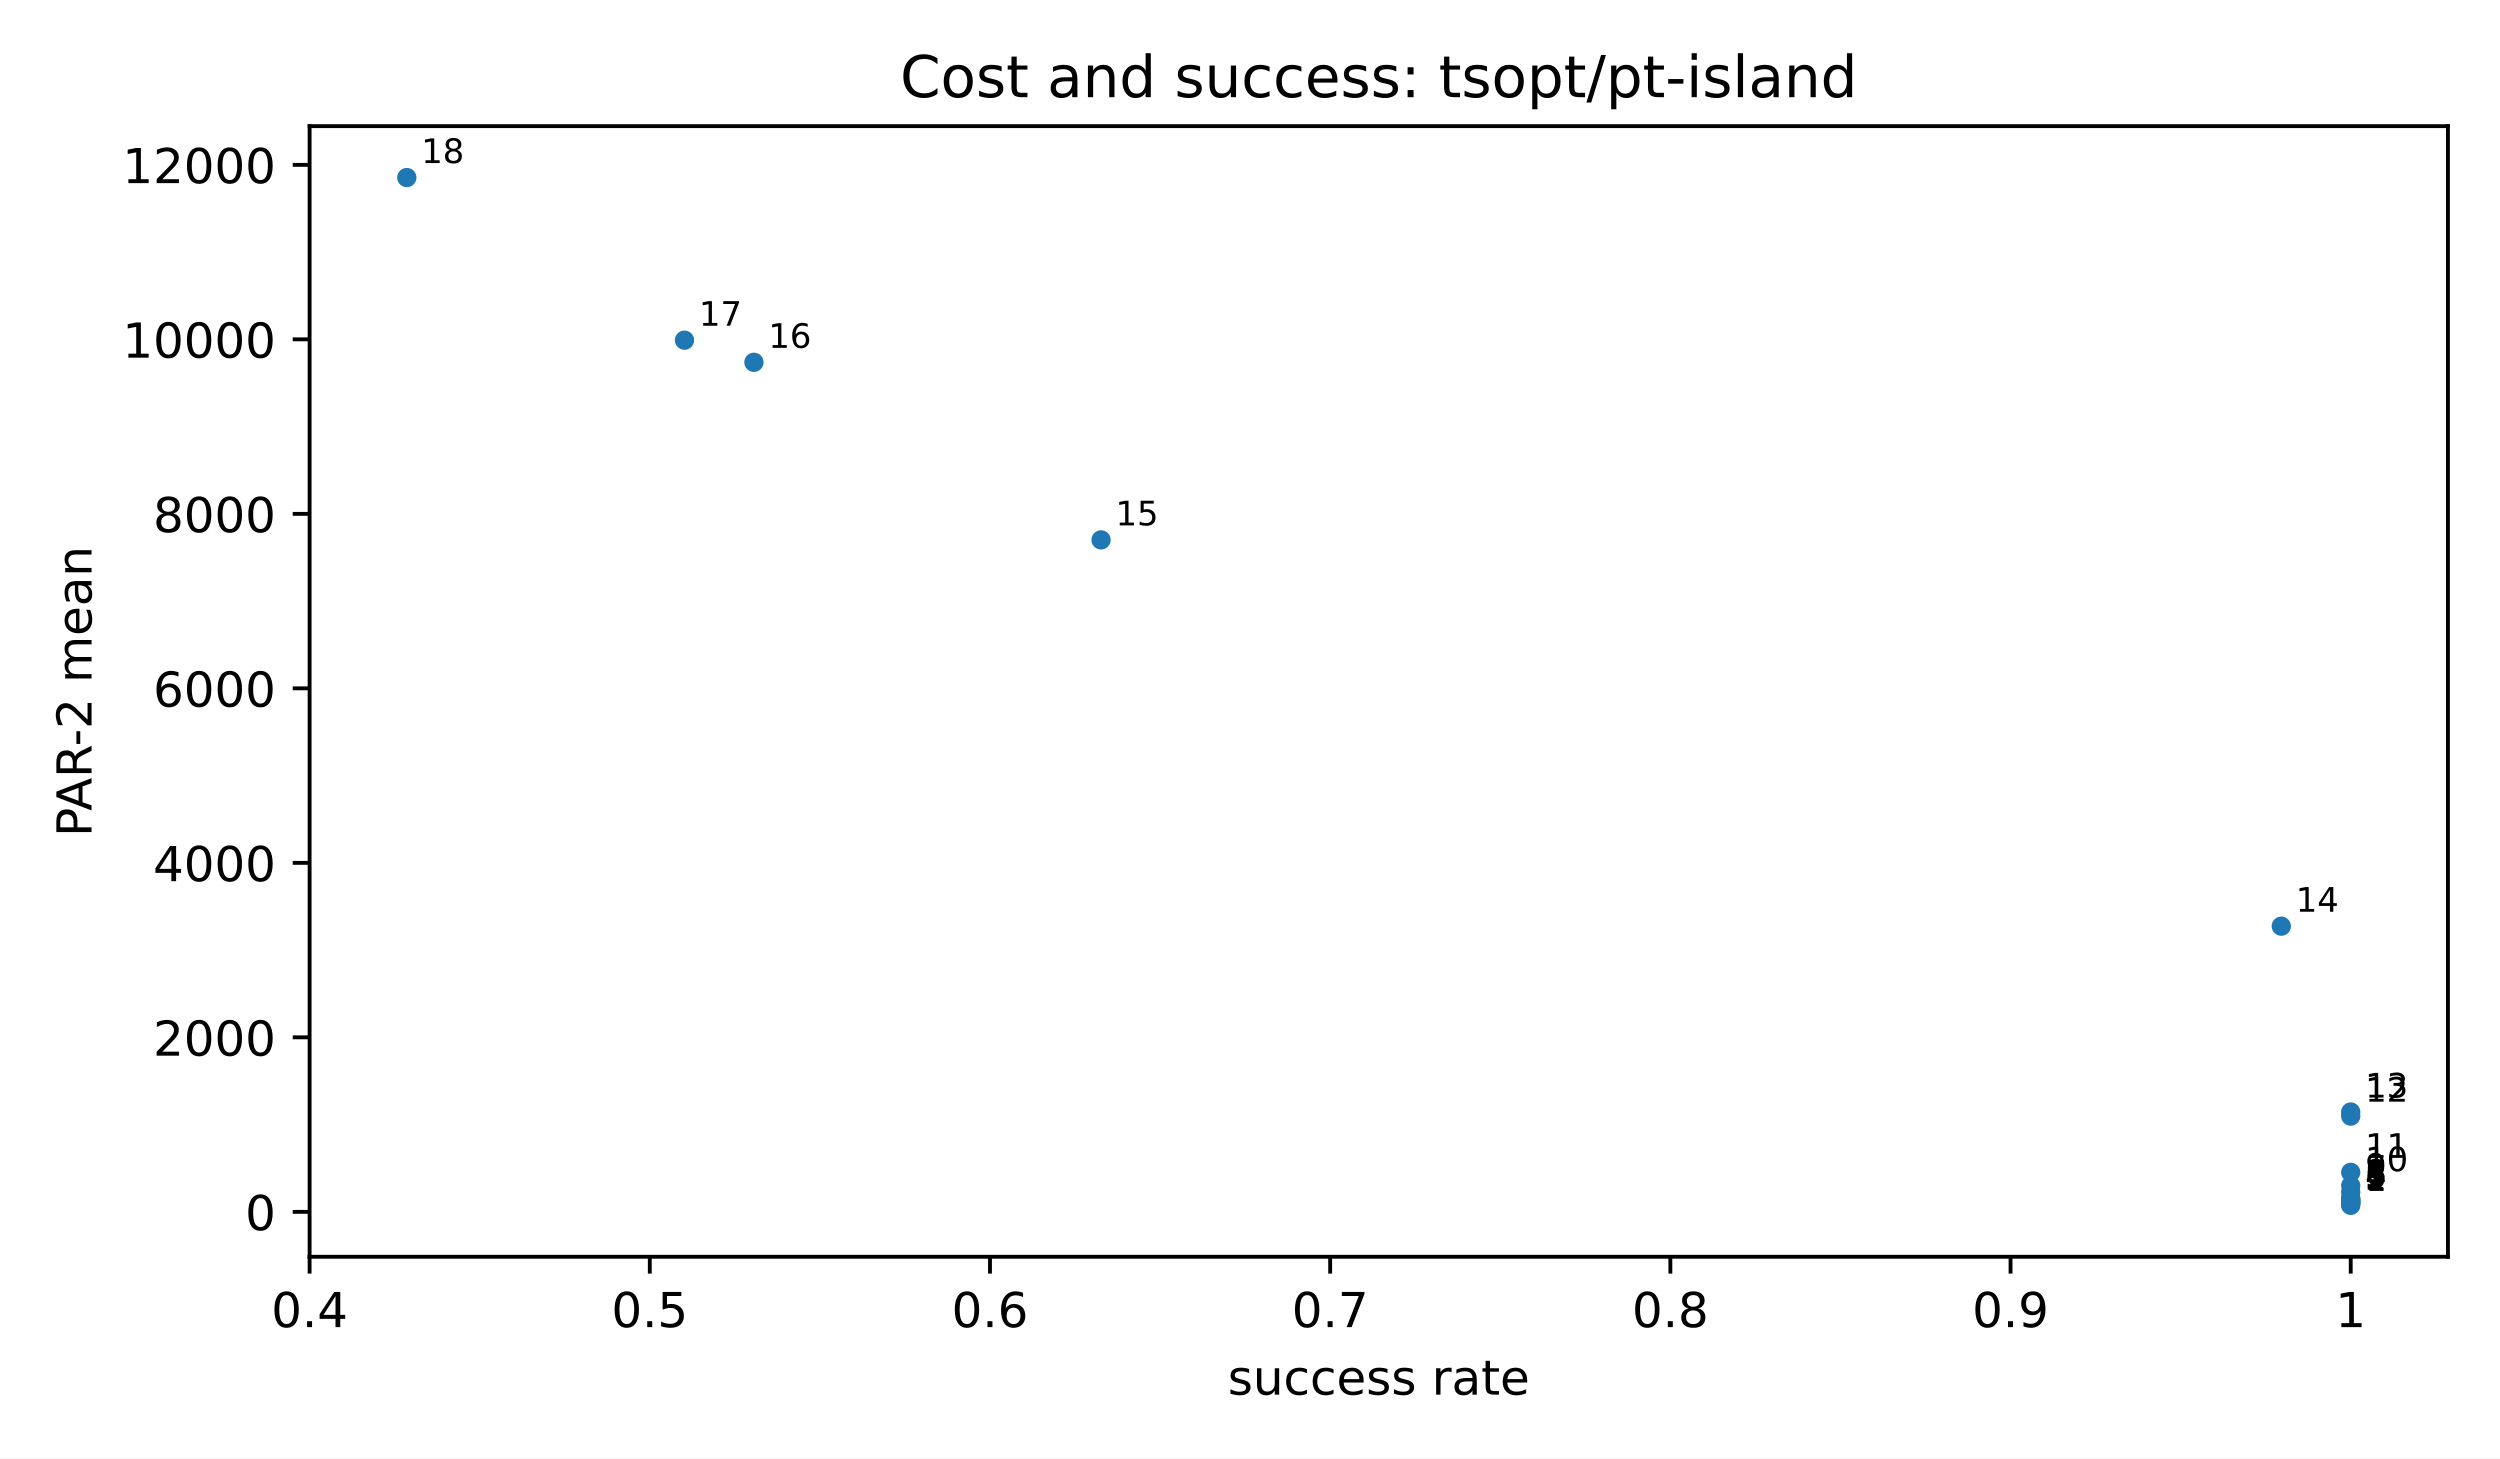
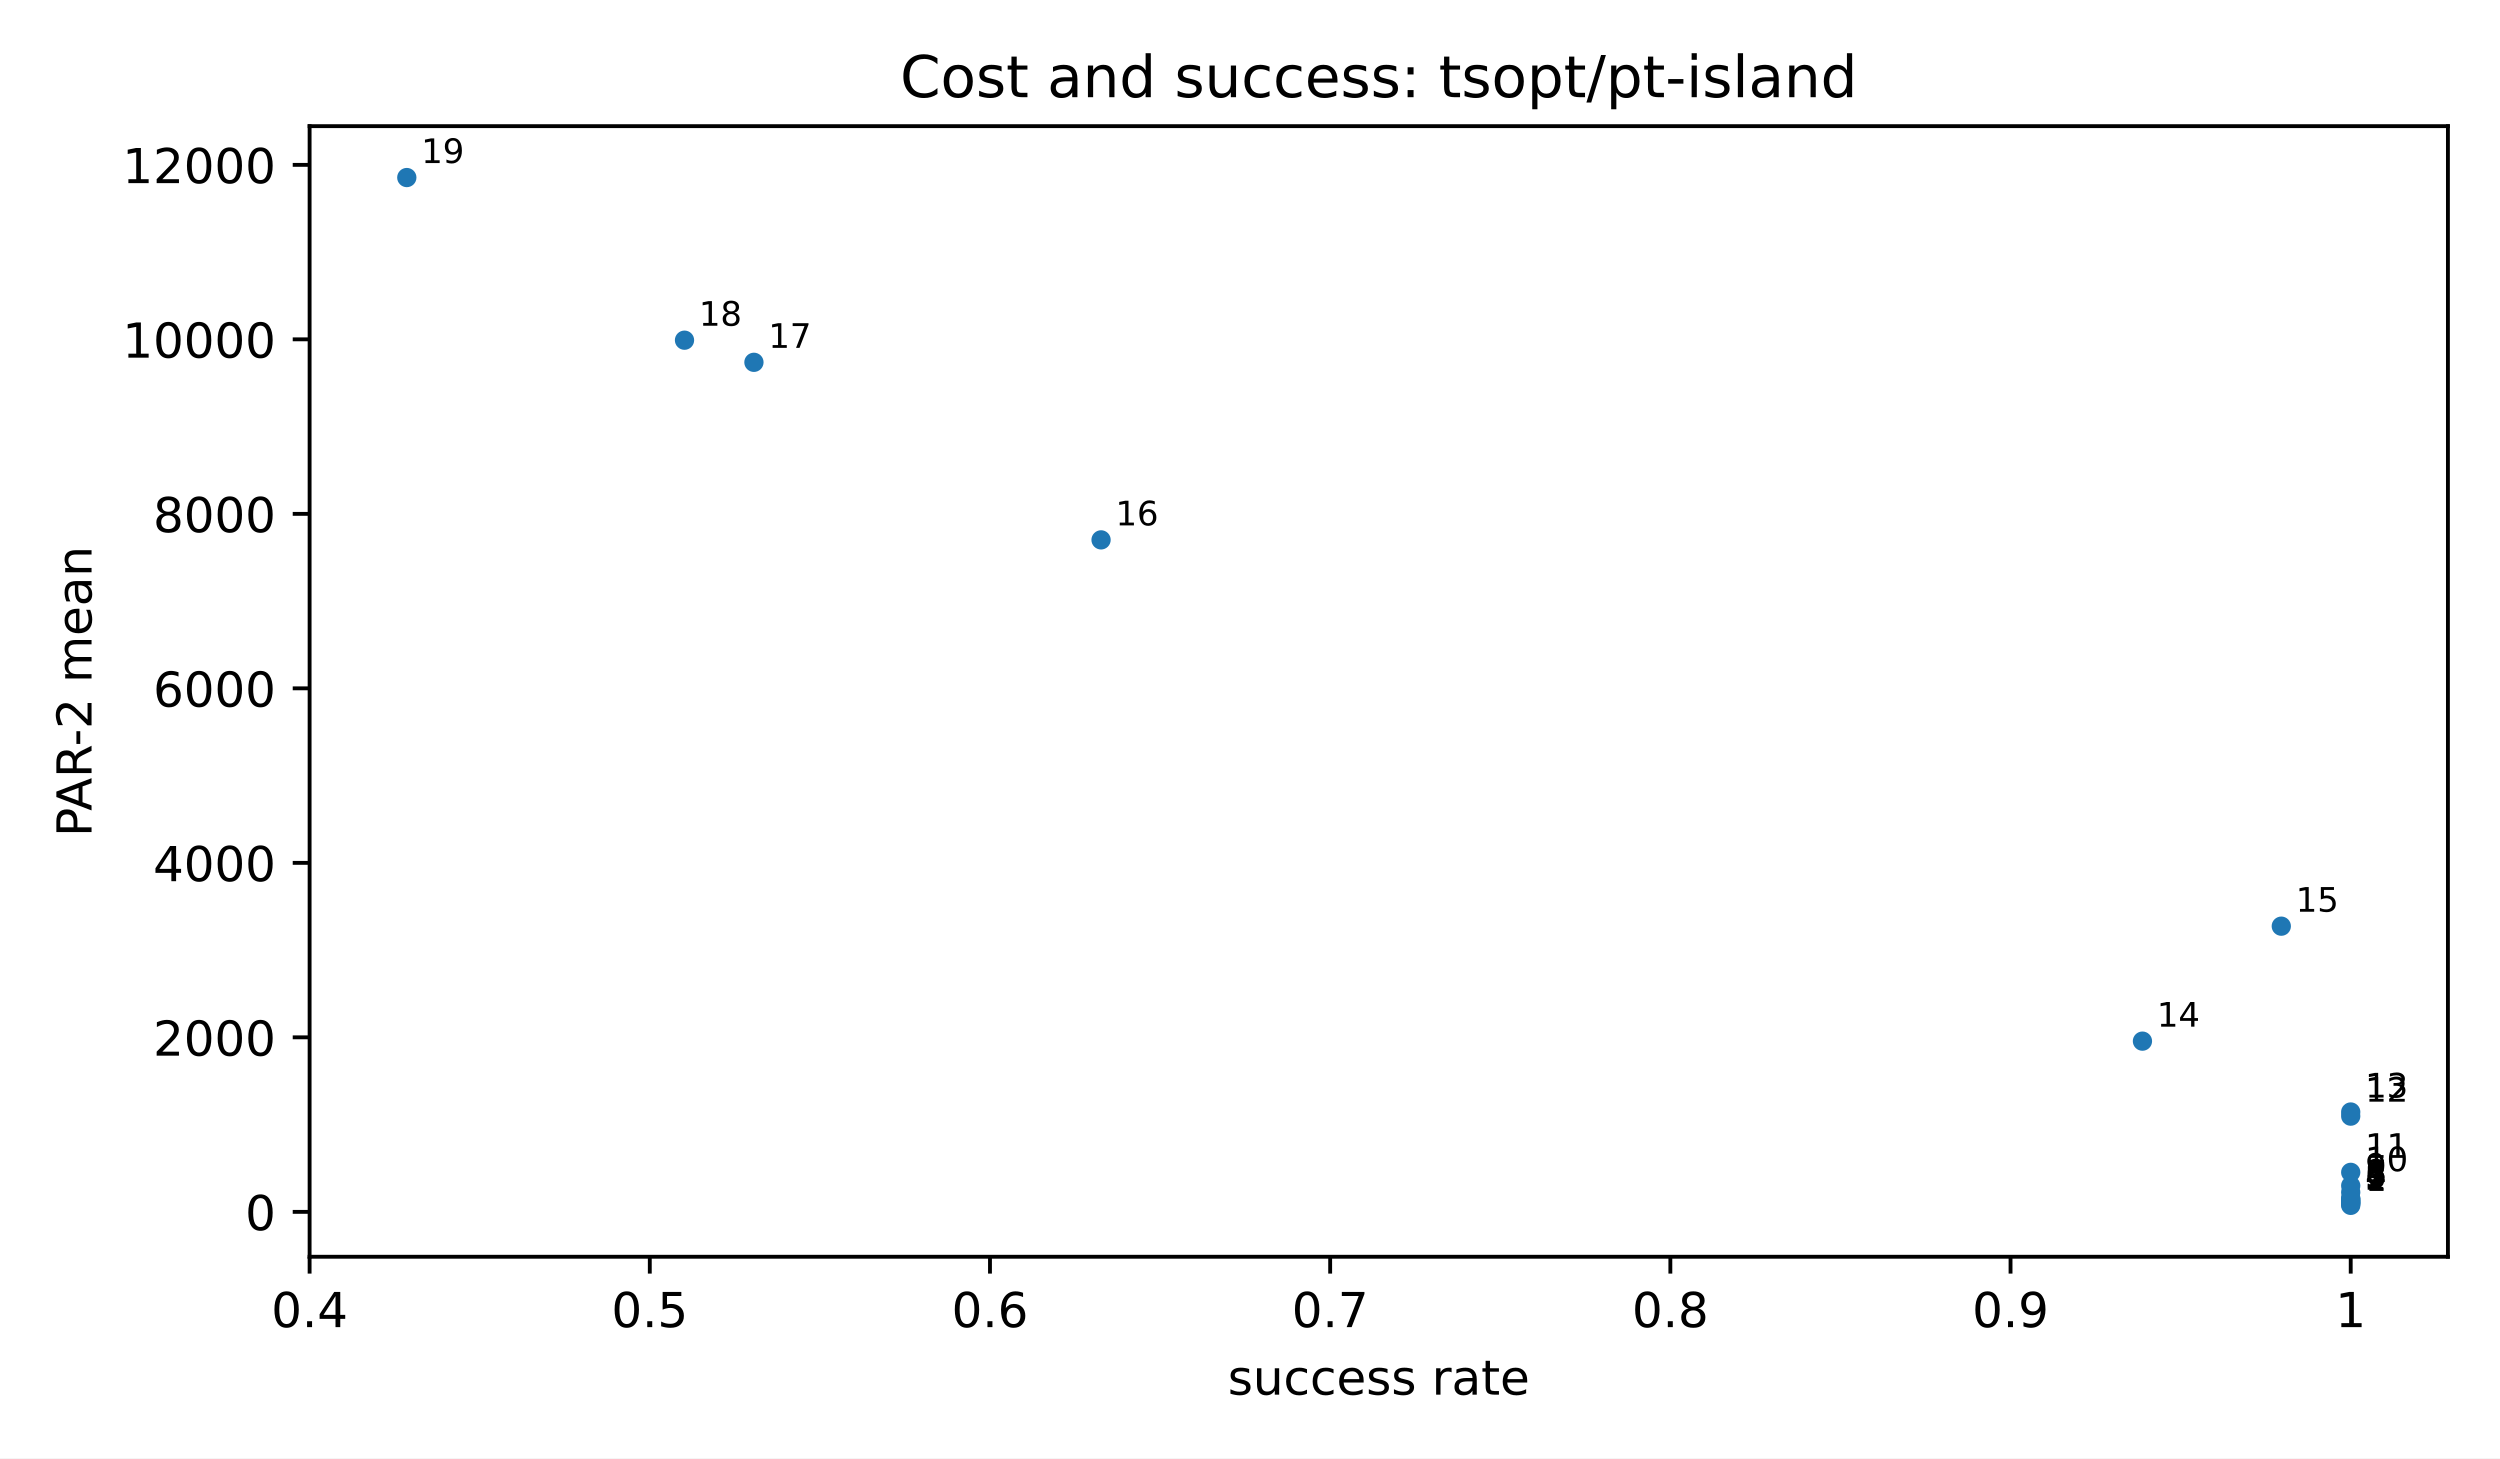
<svg xmlns="http://www.w3.org/2000/svg" xmlns:xlink="http://www.w3.org/1999/xlink" width="518.4pt" height="302.4pt" viewBox="0 0 518.4 302.4" version="1.1">
  <defs>
    <style type="text/css">*{stroke-linejoin: round; stroke-linecap: butt}</style>
  </defs>
  <g id="figure_1">
    <g id="patch_1">
      <path d="M 0 302.4  L 518.4 302.4  L 518.4 0  L 0 0  z " style="fill: #ffffff" />
    </g>
    <g id="axes_1">
      <g id="patch_2">
        <path d="M 64.2 260.6  L 507.6 260.6  L 507.6 26.16  L 64.2 26.16  z " style="fill: #ffffff" />
      </g>
      <g id="PathCollection_1">
        <defs>
          <path id="m2d8934182f" d="M 0 2  C 0.53 2 1.039 1.789 1.414 1.414  C 1.789 1.039 2 0.53 2 0  C 2 -0.53 1.789 -1.039 1.414 -1.414  C 1.039 -1.789 0.53 -2 0 -2  C -0.53 -2 -1.039 -1.789 -1.414 -1.414  C -1.789 -1.039 -2 -0.53 -2 0  C -2 0.53 -1.789 1.039 -1.414 1.414  C -1.039 1.789 -0.53 2 0 2  z " />
        </defs>
        <g clip-path="url(#p3300185fd4)">
          <use xlink:href="#m2d8934182f" x="487.445" y="249.944" style="fill: #1f77b4" />
          <use xlink:href="#m2d8934182f" x="487.445" y="249.704" style="fill: #1f77b4" />
          <use xlink:href="#m2d8934182f" x="487.445" y="249.363" style="fill: #1f77b4" />
          <use xlink:href="#m2d8934182f" x="487.445" y="249.319" style="fill: #1f77b4" />
          <use xlink:href="#m2d8934182f" x="487.445" y="249.208" style="fill: #1f77b4" />
          <use xlink:href="#m2d8934182f" x="487.445" y="248.865" style="fill: #1f77b4" />
          <use xlink:href="#m2d8934182f" x="487.445" y="248.643" style="fill: #1f77b4" />
          <use xlink:href="#m2d8934182f" x="487.445" y="248.473" style="fill: #1f77b4" />
          <use xlink:href="#m2d8934182f" x="487.445" y="247.237" style="fill: #1f77b4" />
          <use xlink:href="#m2d8934182f" x="487.445" y="245.867" style="fill: #1f77b4" />
          <use xlink:href="#m2d8934182f" x="487.445" y="243.097" style="fill: #1f77b4" />
          <use xlink:href="#m2d8934182f" x="487.445" y="231.443" style="fill: #1f77b4" />
          <use xlink:href="#m2d8934182f" x="487.445" y="230.585" style="fill: #1f77b4" />
+           <use xlink:href="#m2d8934182f" x="444.257" y="215.892" style="fill: #1f77b4" />
          <use xlink:href="#m2d8934182f" x="473.049" y="192.052" style="fill: #1f77b4" />
          <use xlink:href="#m2d8934182f" x="228.316" y="111.949" style="fill: #1f77b4" />
          <use xlink:href="#m2d8934182f" x="156.335" y="75.13" style="fill: #1f77b4" />
          <use xlink:href="#m2d8934182f" x="141.939" y="70.543" style="fill: #1f77b4" />
          <use xlink:href="#m2d8934182f" x="84.355" y="36.816" style="fill: #1f77b4" />
        </g>
      </g>
      <g id="matplotlib.axis_1">
        <g id="xtick_1">
          <g id="line2d_1">
            <defs>
              <path id="m8ea4d47d77" d="M 0 0  L 0 3.5  " style="stroke: #000000; stroke-width: 0.8" />
            </defs>
            <g>
              <use xlink:href="#m8ea4d47d77" x="64.2" y="260.6" style="stroke: #000000; stroke-width: 0.8" />
            </g>
          </g>
          <g id="text_1">
            <text style="font-size: 10px; font-family: 'DejaVu Sans', 'Bitstream Vera Sans', 'Computer Modern Sans Serif', 'Lucida Grande', 'Verdana', 'Geneva', 'Lucid', 'Arial', 'Helvetica', 'Avant Garde', sans-serif; text-anchor: middle" x="64.2" y="275.198" transform="rotate(-0 64.2 275.1977)">0.4</text>
          </g>
        </g>
        <g id="xtick_2">
          <g id="line2d_2">
            <g>
              <use xlink:href="#m8ea4d47d77" x="134.741" y="260.6" style="stroke: #000000; stroke-width: 0.8" />
            </g>
          </g>
          <g id="text_2">
            <text style="font-size: 10px; font-family: 'DejaVu Sans', 'Bitstream Vera Sans', 'Computer Modern Sans Serif', 'Lucida Grande', 'Verdana', 'Geneva', 'Lucid', 'Arial', 'Helvetica', 'Avant Garde', sans-serif; text-anchor: middle" x="134.741" y="275.198" transform="rotate(-0 134.7409 275.1977)">0.5</text>
          </g>
        </g>
        <g id="xtick_3">
          <g id="line2d_3">
            <g>
              <use xlink:href="#m8ea4d47d77" x="205.282" y="260.6" style="stroke: #000000; stroke-width: 0.8" />
            </g>
          </g>
          <g id="text_3">
            <text style="font-size: 10px; font-family: 'DejaVu Sans', 'Bitstream Vera Sans', 'Computer Modern Sans Serif', 'Lucida Grande', 'Verdana', 'Geneva', 'Lucid', 'Arial', 'Helvetica', 'Avant Garde', sans-serif; text-anchor: middle" x="205.282" y="275.198" transform="rotate(-0 205.2818 275.1977)">0.6</text>
          </g>
        </g>
        <g id="xtick_4">
          <g id="line2d_4">
            <g>
              <use xlink:href="#m8ea4d47d77" x="275.823" y="260.6" style="stroke: #000000; stroke-width: 0.8" />
            </g>
          </g>
          <g id="text_4">
            <text style="font-size: 10px; font-family: 'DejaVu Sans', 'Bitstream Vera Sans', 'Computer Modern Sans Serif', 'Lucida Grande', 'Verdana', 'Geneva', 'Lucid', 'Arial', 'Helvetica', 'Avant Garde', sans-serif; text-anchor: middle" x="275.823" y="275.198" transform="rotate(-0 275.8227 275.1977)">0.7</text>
          </g>
        </g>
        <g id="xtick_5">
          <g id="line2d_5">
            <g>
              <use xlink:href="#m8ea4d47d77" x="346.364" y="260.6" style="stroke: #000000; stroke-width: 0.8" />
            </g>
          </g>
          <g id="text_5">
            <text style="font-size: 10px; font-family: 'DejaVu Sans', 'Bitstream Vera Sans', 'Computer Modern Sans Serif', 'Lucida Grande', 'Verdana', 'Geneva', 'Lucid', 'Arial', 'Helvetica', 'Avant Garde', sans-serif; text-anchor: middle" x="346.364" y="275.198" transform="rotate(-0 346.3636 275.1977)">0.8</text>
          </g>
        </g>
        <g id="xtick_6">
          <g id="line2d_6">
            <g>
              <use xlink:href="#m8ea4d47d77" x="416.905" y="260.6" style="stroke: #000000; stroke-width: 0.8" />
            </g>
          </g>
          <g id="text_6">
            <text style="font-size: 10px; font-family: 'DejaVu Sans', 'Bitstream Vera Sans', 'Computer Modern Sans Serif', 'Lucida Grande', 'Verdana', 'Geneva', 'Lucid', 'Arial', 'Helvetica', 'Avant Garde', sans-serif; text-anchor: middle" x="416.905" y="275.198" transform="rotate(-0 416.9045 275.1977)">0.9</text>
          </g>
        </g>
        <g id="xtick_7">
          <g id="line2d_7">
            <g>
              <use xlink:href="#m8ea4d47d77" x="487.445" y="260.6" style="stroke: #000000; stroke-width: 0.8" />
            </g>
          </g>
          <g id="text_7">
            <text style="font-size: 10px; font-family: 'DejaVu Sans', 'Bitstream Vera Sans', 'Computer Modern Sans Serif', 'Lucida Grande', 'Verdana', 'Geneva', 'Lucid', 'Arial', 'Helvetica', 'Avant Garde', sans-serif; text-anchor: middle" x="487.445" y="275.198" transform="rotate(-0 487.4455 275.1977)">1</text>
          </g>
        </g>
        <g id="text_8">
          <text style="font-size: 10px; font-family: 'DejaVu Sans', 'Bitstream Vera Sans', 'Computer Modern Sans Serif', 'Lucida Grande', 'Verdana', 'Geneva', 'Lucid', 'Arial', 'Helvetica', 'Avant Garde', sans-serif; text-anchor: middle" x="285.9" y="289.198" transform="rotate(-0 285.9 289.1977)">success rate</text>
        </g>
      </g>
      <g id="matplotlib.axis_2">
        <g id="ytick_1">
          <g id="line2d_8">
            <defs>
              <path id="md659df78fa" d="M 0 0  L -3.5 0  " style="stroke: #000000; stroke-width: 0.8" />
            </defs>
            <g>
              <use xlink:href="#md659df78fa" x="64.2" y="251.288" style="stroke: #000000; stroke-width: 0.8" />
            </g>
          </g>
          <g id="text_9">
            <text style="font-size: 10px; font-family: 'DejaVu Sans', 'Bitstream Vera Sans', 'Computer Modern Sans Serif', 'Lucida Grande', 'Verdana', 'Geneva', 'Lucid', 'Arial', 'Helvetica', 'Avant Garde', sans-serif; text-anchor: end" x="57.2" y="255.086" transform="rotate(-0 57.2 255.0864)">0</text>
          </g>
        </g>
        <g id="ytick_2">
          <g id="line2d_9">
            <g>
              <use xlink:href="#md659df78fa" x="64.2" y="215.104" style="stroke: #000000; stroke-width: 0.8" />
            </g>
          </g>
          <g id="text_10">
            <text style="font-size: 10px; font-family: 'DejaVu Sans', 'Bitstream Vera Sans', 'Computer Modern Sans Serif', 'Lucida Grande', 'Verdana', 'Geneva', 'Lucid', 'Arial', 'Helvetica', 'Avant Garde', sans-serif; text-anchor: end" x="57.2" y="218.903" transform="rotate(-0 57.2 218.9025)">2000</text>
          </g>
        </g>
        <g id="ytick_3">
          <g id="line2d_10">
            <g>
              <use xlink:href="#md659df78fa" x="64.2" y="178.92" style="stroke: #000000; stroke-width: 0.8" />
            </g>
          </g>
          <g id="text_11">
            <text style="font-size: 10px; font-family: 'DejaVu Sans', 'Bitstream Vera Sans', 'Computer Modern Sans Serif', 'Lucida Grande', 'Verdana', 'Geneva', 'Lucid', 'Arial', 'Helvetica', 'Avant Garde', sans-serif; text-anchor: end" x="57.2" y="182.719" transform="rotate(-0 57.2 182.7186)">4000</text>
          </g>
        </g>
        <g id="ytick_4">
          <g id="line2d_11">
            <g>
              <use xlink:href="#md659df78fa" x="64.2" y="142.736" style="stroke: #000000; stroke-width: 0.8" />
            </g>
          </g>
          <g id="text_12">
            <text style="font-size: 10px; font-family: 'DejaVu Sans', 'Bitstream Vera Sans', 'Computer Modern Sans Serif', 'Lucida Grande', 'Verdana', 'Geneva', 'Lucid', 'Arial', 'Helvetica', 'Avant Garde', sans-serif; text-anchor: end" x="57.2" y="146.535" transform="rotate(-0 57.2 146.5347)">6000</text>
          </g>
        </g>
        <g id="ytick_5">
          <g id="line2d_12">
            <g>
              <use xlink:href="#md659df78fa" x="64.2" y="106.552" style="stroke: #000000; stroke-width: 0.8" />
            </g>
          </g>
          <g id="text_13">
            <text style="font-size: 10px; font-family: 'DejaVu Sans', 'Bitstream Vera Sans', 'Computer Modern Sans Serif', 'Lucida Grande', 'Verdana', 'Geneva', 'Lucid', 'Arial', 'Helvetica', 'Avant Garde', sans-serif; text-anchor: end" x="57.2" y="110.351" transform="rotate(-0 57.2 110.3508)">8000</text>
          </g>
        </g>
        <g id="ytick_6">
          <g id="line2d_13">
            <g>
              <use xlink:href="#md659df78fa" x="64.2" y="70.368" style="stroke: #000000; stroke-width: 0.8" />
            </g>
          </g>
          <g id="text_14">
            <text style="font-size: 10px; font-family: 'DejaVu Sans', 'Bitstream Vera Sans', 'Computer Modern Sans Serif', 'Lucida Grande', 'Verdana', 'Geneva', 'Lucid', 'Arial', 'Helvetica', 'Avant Garde', sans-serif; text-anchor: end" x="57.2" y="74.167" transform="rotate(-0 57.2 74.1669)">10000</text>
          </g>
        </g>
        <g id="ytick_7">
          <g id="line2d_14">
            <g>
              <use xlink:href="#md659df78fa" x="64.2" y="34.184" style="stroke: #000000; stroke-width: 0.8" />
            </g>
          </g>
          <g id="text_15">
            <text style="font-size: 10px; font-family: 'DejaVu Sans', 'Bitstream Vera Sans', 'Computer Modern Sans Serif', 'Lucida Grande', 'Verdana', 'Geneva', 'Lucid', 'Arial', 'Helvetica', 'Avant Garde', sans-serif; text-anchor: end" x="57.2" y="37.983" transform="rotate(-0 57.2 37.983)">12000</text>
          </g>
        </g>
        <g id="text_16">
          <text style="font-size: 10px; font-family: 'DejaVu Sans', 'Bitstream Vera Sans', 'Computer Modern Sans Serif', 'Lucida Grande', 'Verdana', 'Geneva', 'Lucid', 'Arial', 'Helvetica', 'Avant Garde', sans-serif; text-anchor: middle" x="18.985" y="143.38" transform="rotate(-90 18.98516 143.38)">PAR-2 mean</text>
        </g>
      </g>
      <g id="patch_3">
        <path d="M 64.2 260.6  L 64.2 26.16  " style="fill: none; stroke: #000000; stroke-width: 0.8; stroke-linejoin: miter; stroke-linecap: square" />
      </g>
      <g id="patch_4">
        <path d="M 507.6 260.6  L 507.6 26.16  " style="fill: none; stroke: #000000; stroke-width: 0.8; stroke-linejoin: miter; stroke-linecap: square" />
      </g>
      <g id="patch_5">
        <path d="M 64.2 260.6  L 507.6 260.6  " style="fill: none; stroke: #000000; stroke-width: 0.8; stroke-linejoin: miter; stroke-linecap: square" />
      </g>
      <g id="patch_6">
        <path d="M 64.2 26.16  L 507.6 26.16  " style="fill: none; stroke: #000000; stroke-width: 0.8; stroke-linejoin: miter; stroke-linecap: square" />
      </g>
      <g id="text_17">
        <text style="font-size: 7px; font-family: 'DejaVu Sans', 'Bitstream Vera Sans', 'Computer Modern Sans Serif', 'Lucida Grande', 'Verdana', 'Geneva', 'Lucid', 'Arial', 'Helvetica', 'Avant Garde', sans-serif; text-anchor: start" x="490.445" y="246.944" transform="rotate(-0 490.4455 246.9436)">1</text>
      </g>
      <g id="text_18">
        <text style="font-size: 7px; font-family: 'DejaVu Sans', 'Bitstream Vera Sans', 'Computer Modern Sans Serif', 'Lucida Grande', 'Verdana', 'Geneva', 'Lucid', 'Arial', 'Helvetica', 'Avant Garde', sans-serif; text-anchor: start" x="490.445" y="246.704" transform="rotate(-0 490.4455 246.7036)">2</text>
      </g>
      <g id="text_19">
        <text style="font-size: 7px; font-family: 'DejaVu Sans', 'Bitstream Vera Sans', 'Computer Modern Sans Serif', 'Lucida Grande', 'Verdana', 'Geneva', 'Lucid', 'Arial', 'Helvetica', 'Avant Garde', sans-serif; text-anchor: start" x="490.445" y="246.363" transform="rotate(-0 490.4455 246.3628)">3</text>
      </g>
      <g id="text_20">
        <text style="font-size: 7px; font-family: 'DejaVu Sans', 'Bitstream Vera Sans', 'Computer Modern Sans Serif', 'Lucida Grande', 'Verdana', 'Geneva', 'Lucid', 'Arial', 'Helvetica', 'Avant Garde', sans-serif; text-anchor: start" x="490.445" y="246.319" transform="rotate(-0 490.4455 246.3193)">4</text>
      </g>
      <g id="text_21">
        <text style="font-size: 7px; font-family: 'DejaVu Sans', 'Bitstream Vera Sans', 'Computer Modern Sans Serif', 'Lucida Grande', 'Verdana', 'Geneva', 'Lucid', 'Arial', 'Helvetica', 'Avant Garde', sans-serif; text-anchor: start" x="490.445" y="246.208" transform="rotate(-0 490.4455 246.2078)">5</text>
      </g>
      <g id="text_22">
        <text style="font-size: 7px; font-family: 'DejaVu Sans', 'Bitstream Vera Sans', 'Computer Modern Sans Serif', 'Lucida Grande', 'Verdana', 'Geneva', 'Lucid', 'Arial', 'Helvetica', 'Avant Garde', sans-serif; text-anchor: start" x="490.445" y="245.865" transform="rotate(-0 490.4455 245.8651)">6</text>
      </g>
      <g id="text_23">
        <text style="font-size: 7px; font-family: 'DejaVu Sans', 'Bitstream Vera Sans', 'Computer Modern Sans Serif', 'Lucida Grande', 'Verdana', 'Geneva', 'Lucid', 'Arial', 'Helvetica', 'Avant Garde', sans-serif; text-anchor: start" x="490.445" y="245.643" transform="rotate(-0 490.4455 245.6432)">7</text>
      </g>
      <g id="text_24">
        <text style="font-size: 7px; font-family: 'DejaVu Sans', 'Bitstream Vera Sans', 'Computer Modern Sans Serif', 'Lucida Grande', 'Verdana', 'Geneva', 'Lucid', 'Arial', 'Helvetica', 'Avant Garde', sans-serif; text-anchor: start" x="490.445" y="245.473" transform="rotate(-0 490.4455 245.473)">8</text>
      </g>
      <g id="text_25">
        <text style="font-size: 7px; font-family: 'DejaVu Sans', 'Bitstream Vera Sans', 'Computer Modern Sans Serif', 'Lucida Grande', 'Verdana', 'Geneva', 'Lucid', 'Arial', 'Helvetica', 'Avant Garde', sans-serif; text-anchor: start" x="490.445" y="244.237" transform="rotate(-0 490.4455 244.2369)">9</text>
      </g>
      <g id="text_26">
        <text style="font-size: 7px; font-family: 'DejaVu Sans', 'Bitstream Vera Sans', 'Computer Modern Sans Serif', 'Lucida Grande', 'Verdana', 'Geneva', 'Lucid', 'Arial', 'Helvetica', 'Avant Garde', sans-serif; text-anchor: start" x="490.445" y="242.867" transform="rotate(-0 490.4455 242.8667)">10</text>
      </g>
      <g id="text_27">
        <text style="font-size: 7px; font-family: 'DejaVu Sans', 'Bitstream Vera Sans', 'Computer Modern Sans Serif', 'Lucida Grande', 'Verdana', 'Geneva', 'Lucid', 'Arial', 'Helvetica', 'Avant Garde', sans-serif; text-anchor: start" x="490.445" y="240.097" transform="rotate(-0 490.4455 240.0968)">11</text>
      </g>
      <g id="text_28">
        <text style="font-size: 7px; font-family: 'DejaVu Sans', 'Bitstream Vera Sans', 'Computer Modern Sans Serif', 'Lucida Grande', 'Verdana', 'Geneva', 'Lucid', 'Arial', 'Helvetica', 'Avant Garde', sans-serif; text-anchor: start" x="490.445" y="228.443" transform="rotate(-0 490.4455 228.4426)">12</text>
      </g>
      <g id="text_29">
        <text style="font-size: 7px; font-family: 'DejaVu Sans', 'Bitstream Vera Sans', 'Computer Modern Sans Serif', 'Lucida Grande', 'Verdana', 'Geneva', 'Lucid', 'Arial', 'Helvetica', 'Avant Garde', sans-serif; text-anchor: start" x="490.445" y="227.585" transform="rotate(-0 490.4455 227.5849)">13</text>
      </g>
      <g id="text_30">
-         <text style="font-size: 7px; font-family: 'DejaVu Sans', 'Bitstream Vera Sans', 'Computer Modern Sans Serif', 'Lucida Grande', 'Verdana', 'Geneva', 'Lucid', 'Arial', 'Helvetica', 'Avant Garde', sans-serif; text-anchor: start" x="476.049" y="189.052" transform="rotate(-0 476.0494 189.052)">14</text>
+         <text style="font-size: 7px; font-family: 'DejaVu Sans', 'Bitstream Vera Sans', 'Computer Modern Sans Serif', 'Lucida Grande', 'Verdana', 'Geneva', 'Lucid', 'Arial', 'Helvetica', 'Avant Garde', sans-serif; text-anchor: start" x="447.257" y="212.892" transform="rotate(-0 447.2571 212.8916)">14</text>
      </g>
      <g id="text_31">
-         <text style="font-size: 7px; font-family: 'DejaVu Sans', 'Bitstream Vera Sans', 'Computer Modern Sans Serif', 'Lucida Grande', 'Verdana', 'Geneva', 'Lucid', 'Arial', 'Helvetica', 'Avant Garde', sans-serif; text-anchor: start" x="231.316" y="108.949" transform="rotate(-0 231.3156 108.9486)">15</text>
+         <text style="font-size: 7px; font-family: 'DejaVu Sans', 'Bitstream Vera Sans', 'Computer Modern Sans Serif', 'Lucida Grande', 'Verdana', 'Geneva', 'Lucid', 'Arial', 'Helvetica', 'Avant Garde', sans-serif; text-anchor: start" x="476.049" y="189.052" transform="rotate(-0 476.0494 189.052)">15</text>
      </g>
      <g id="text_32">
-         <text style="font-size: 7px; font-family: 'DejaVu Sans', 'Bitstream Vera Sans', 'Computer Modern Sans Serif', 'Lucida Grande', 'Verdana', 'Geneva', 'Lucid', 'Arial', 'Helvetica', 'Avant Garde', sans-serif; text-anchor: start" x="159.335" y="72.13" transform="rotate(-0 159.3351 72.12995)">16</text>
+         <text style="font-size: 7px; font-family: 'DejaVu Sans', 'Bitstream Vera Sans', 'Computer Modern Sans Serif', 'Lucida Grande', 'Verdana', 'Geneva', 'Lucid', 'Arial', 'Helvetica', 'Avant Garde', sans-serif; text-anchor: start" x="231.316" y="108.949" transform="rotate(-0 231.3156 108.9486)">16</text>
      </g>
      <g id="text_33">
-         <text style="font-size: 7px; font-family: 'DejaVu Sans', 'Bitstream Vera Sans', 'Computer Modern Sans Serif', 'Lucida Grande', 'Verdana', 'Geneva', 'Lucid', 'Arial', 'Helvetica', 'Avant Garde', sans-serif; text-anchor: start" x="144.939" y="67.543" transform="rotate(-0 144.939 67.54309)">17</text>
+         <text style="font-size: 7px; font-family: 'DejaVu Sans', 'Bitstream Vera Sans', 'Computer Modern Sans Serif', 'Lucida Grande', 'Verdana', 'Geneva', 'Lucid', 'Arial', 'Helvetica', 'Avant Garde', sans-serif; text-anchor: start" x="159.335" y="72.13" transform="rotate(-0 159.3351 72.12995)">17</text>
      </g>
      <g id="text_34">
-         <text style="font-size: 7px; font-family: 'DejaVu Sans', 'Bitstream Vera Sans', 'Computer Modern Sans Serif', 'Lucida Grande', 'Verdana', 'Geneva', 'Lucid', 'Arial', 'Helvetica', 'Avant Garde', sans-serif; text-anchor: start" x="87.355" y="33.816" transform="rotate(-0 87.35455 33.81636)">18</text>
+         <text style="font-size: 7px; font-family: 'DejaVu Sans', 'Bitstream Vera Sans', 'Computer Modern Sans Serif', 'Lucida Grande', 'Verdana', 'Geneva', 'Lucid', 'Arial', 'Helvetica', 'Avant Garde', sans-serif; text-anchor: start" x="144.939" y="67.543" transform="rotate(-0 144.939 67.54309)">18</text>
      </g>
      <g id="text_35">
+         <text style="font-size: 7px; font-family: 'DejaVu Sans', 'Bitstream Vera Sans', 'Computer Modern Sans Serif', 'Lucida Grande', 'Verdana', 'Geneva', 'Lucid', 'Arial', 'Helvetica', 'Avant Garde', sans-serif; text-anchor: start" x="87.355" y="33.816" transform="rotate(-0 87.35455 33.81636)">19</text>
+       </g>
+       <g id="text_36">
        <text style="font-size: 12px; font-family: 'DejaVu Sans', 'Bitstream Vera Sans', 'Computer Modern Sans Serif', 'Lucida Grande', 'Verdana', 'Geneva', 'Lucid', 'Arial', 'Helvetica', 'Avant Garde', sans-serif; text-anchor: middle" x="285.9" y="20.16" transform="rotate(-0 285.9 20.16)">Cost and success: tsopt/pt-island</text>
      </g>
    </g>
  </g>
  <defs>
    <clipPath id="p3300185fd4">
      <rect x="64.2" y="26.16" width="443.4" height="234.44" />
    </clipPath>
  </defs>
</svg>
